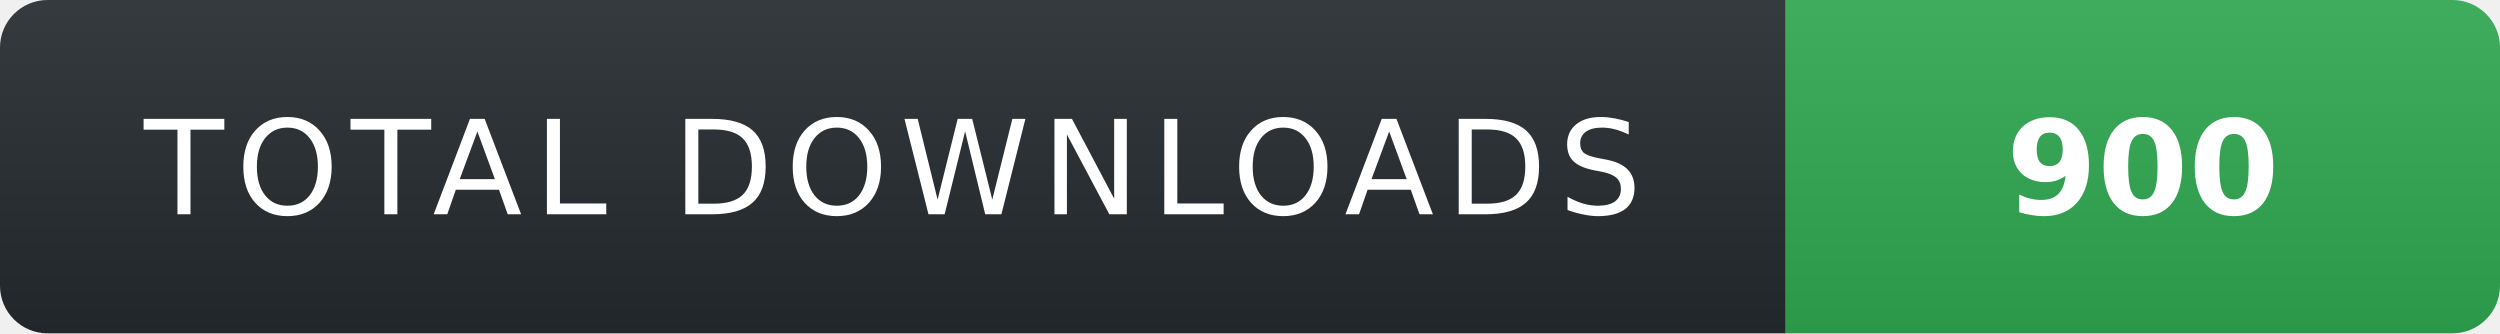
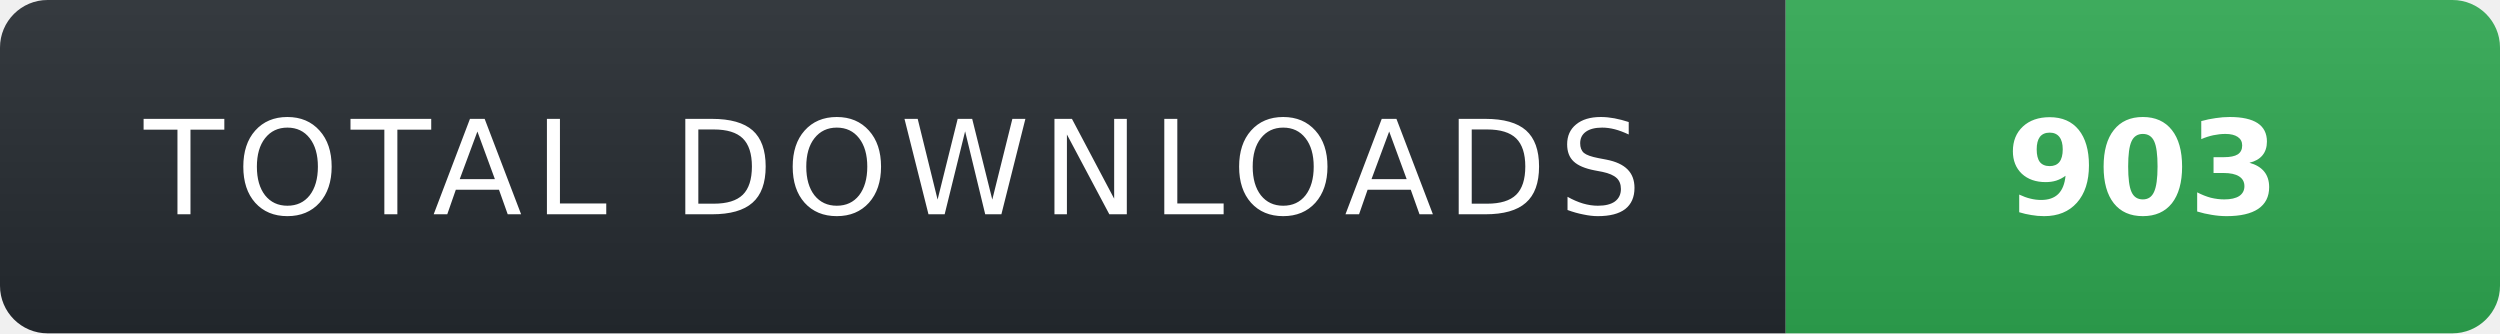
- <svg xmlns="http://www.w3.org/2000/svg" width="210" height="28" role="img" aria-label="TOTAL DOWNLOADS: 900">
+ <svg xmlns="http://www.w3.org/2000/svg" width="210" height="28" role="img" aria-label="TOTAL DOWNLOADS: 903">
  <linearGradient id="s" x2="0" y2="100%">
    <stop offset="0" stop-color="#fff" stop-opacity=".08" />
    <stop offset="1" stop-color="#000" stop-opacity=".08" />
  </linearGradient>
  <clipPath id="r">
    <rect width="210" height="28" rx="4" fill="#fff" />
  </clipPath>
  <g clip-path="url(#r)">
    <rect width="150" height="28" fill="#24292f" />
    <rect x="150" width="60" height="28" fill="#2ea44f" />
    <rect width="210" height="28" fill="url(#s)" />
  </g>
  <g fill="#fff" text-anchor="middle" font-family="Verdana,Geneva,DejaVu Sans,sans-serif" text-rendering="geometricPrecision" font-size="11">
    <text x="75" y="18" fill="#fff" letter-spacing="1">TOTAL DOWNLOADS</text>
-     <text x="180" y="18" fill="#fff" font-weight="700">900</text>
+     <text x="180" y="18" fill="#fff" font-weight="700">903</text>
  </g>
</svg>
